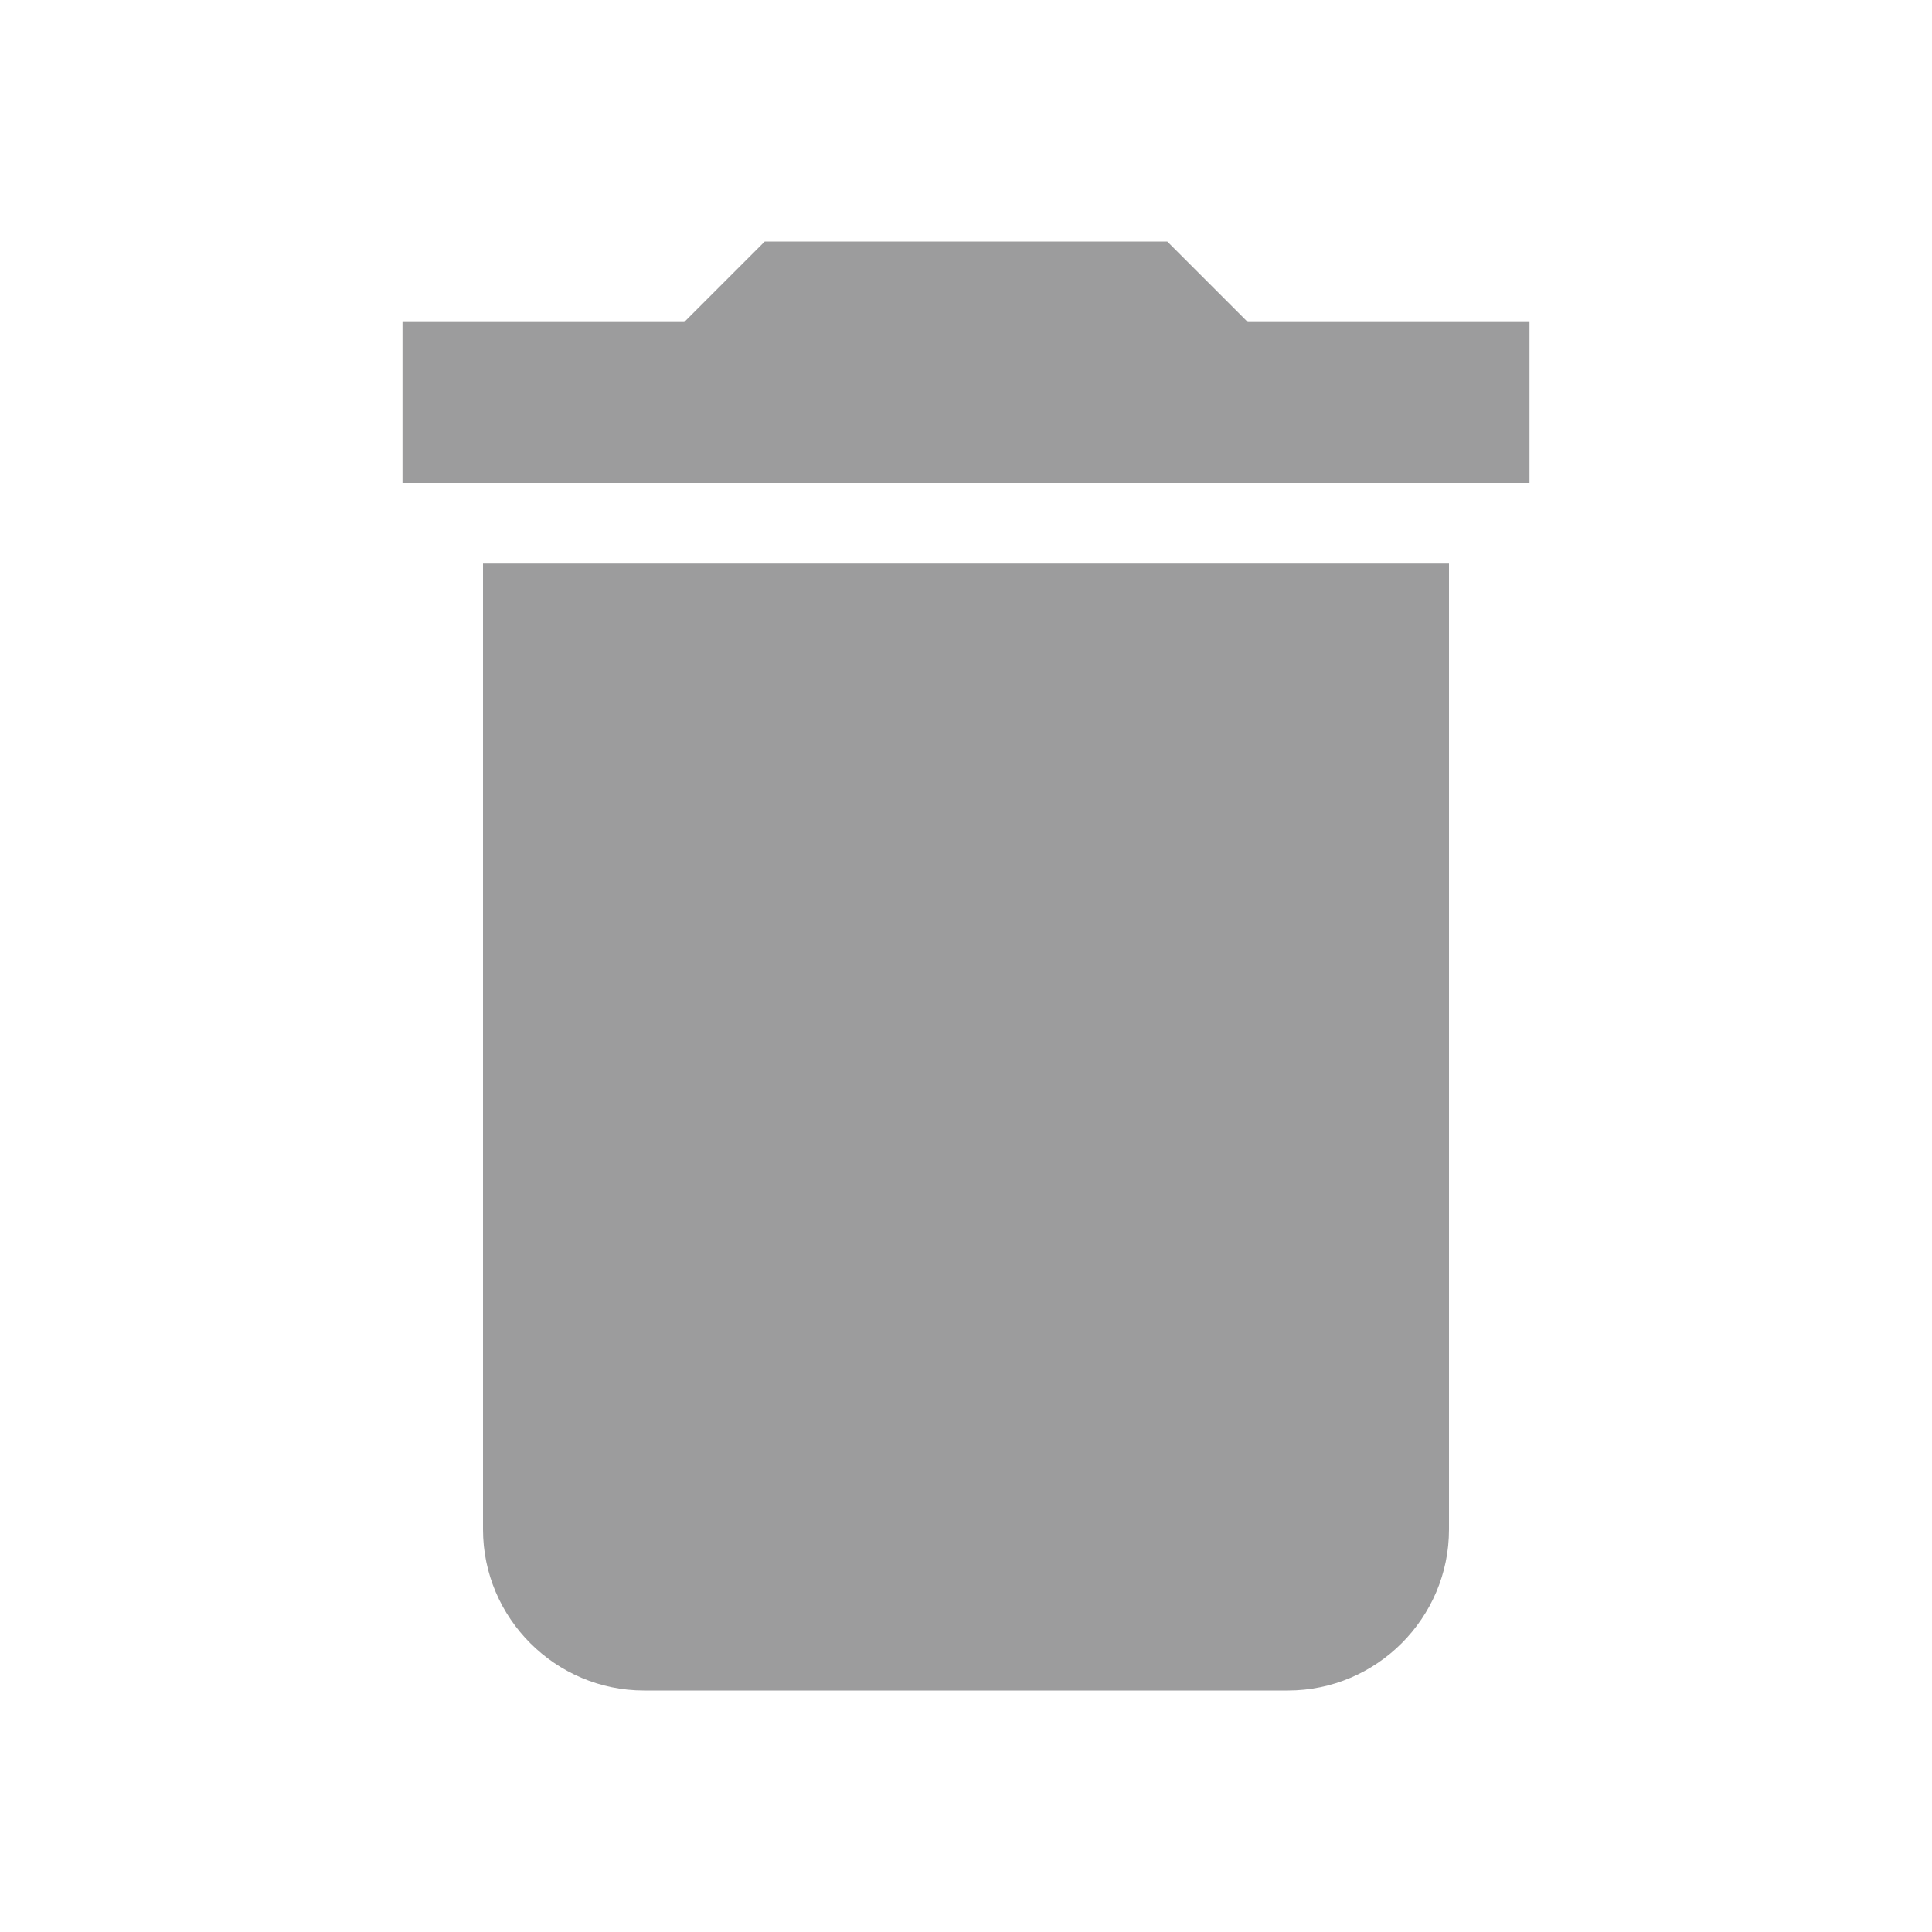
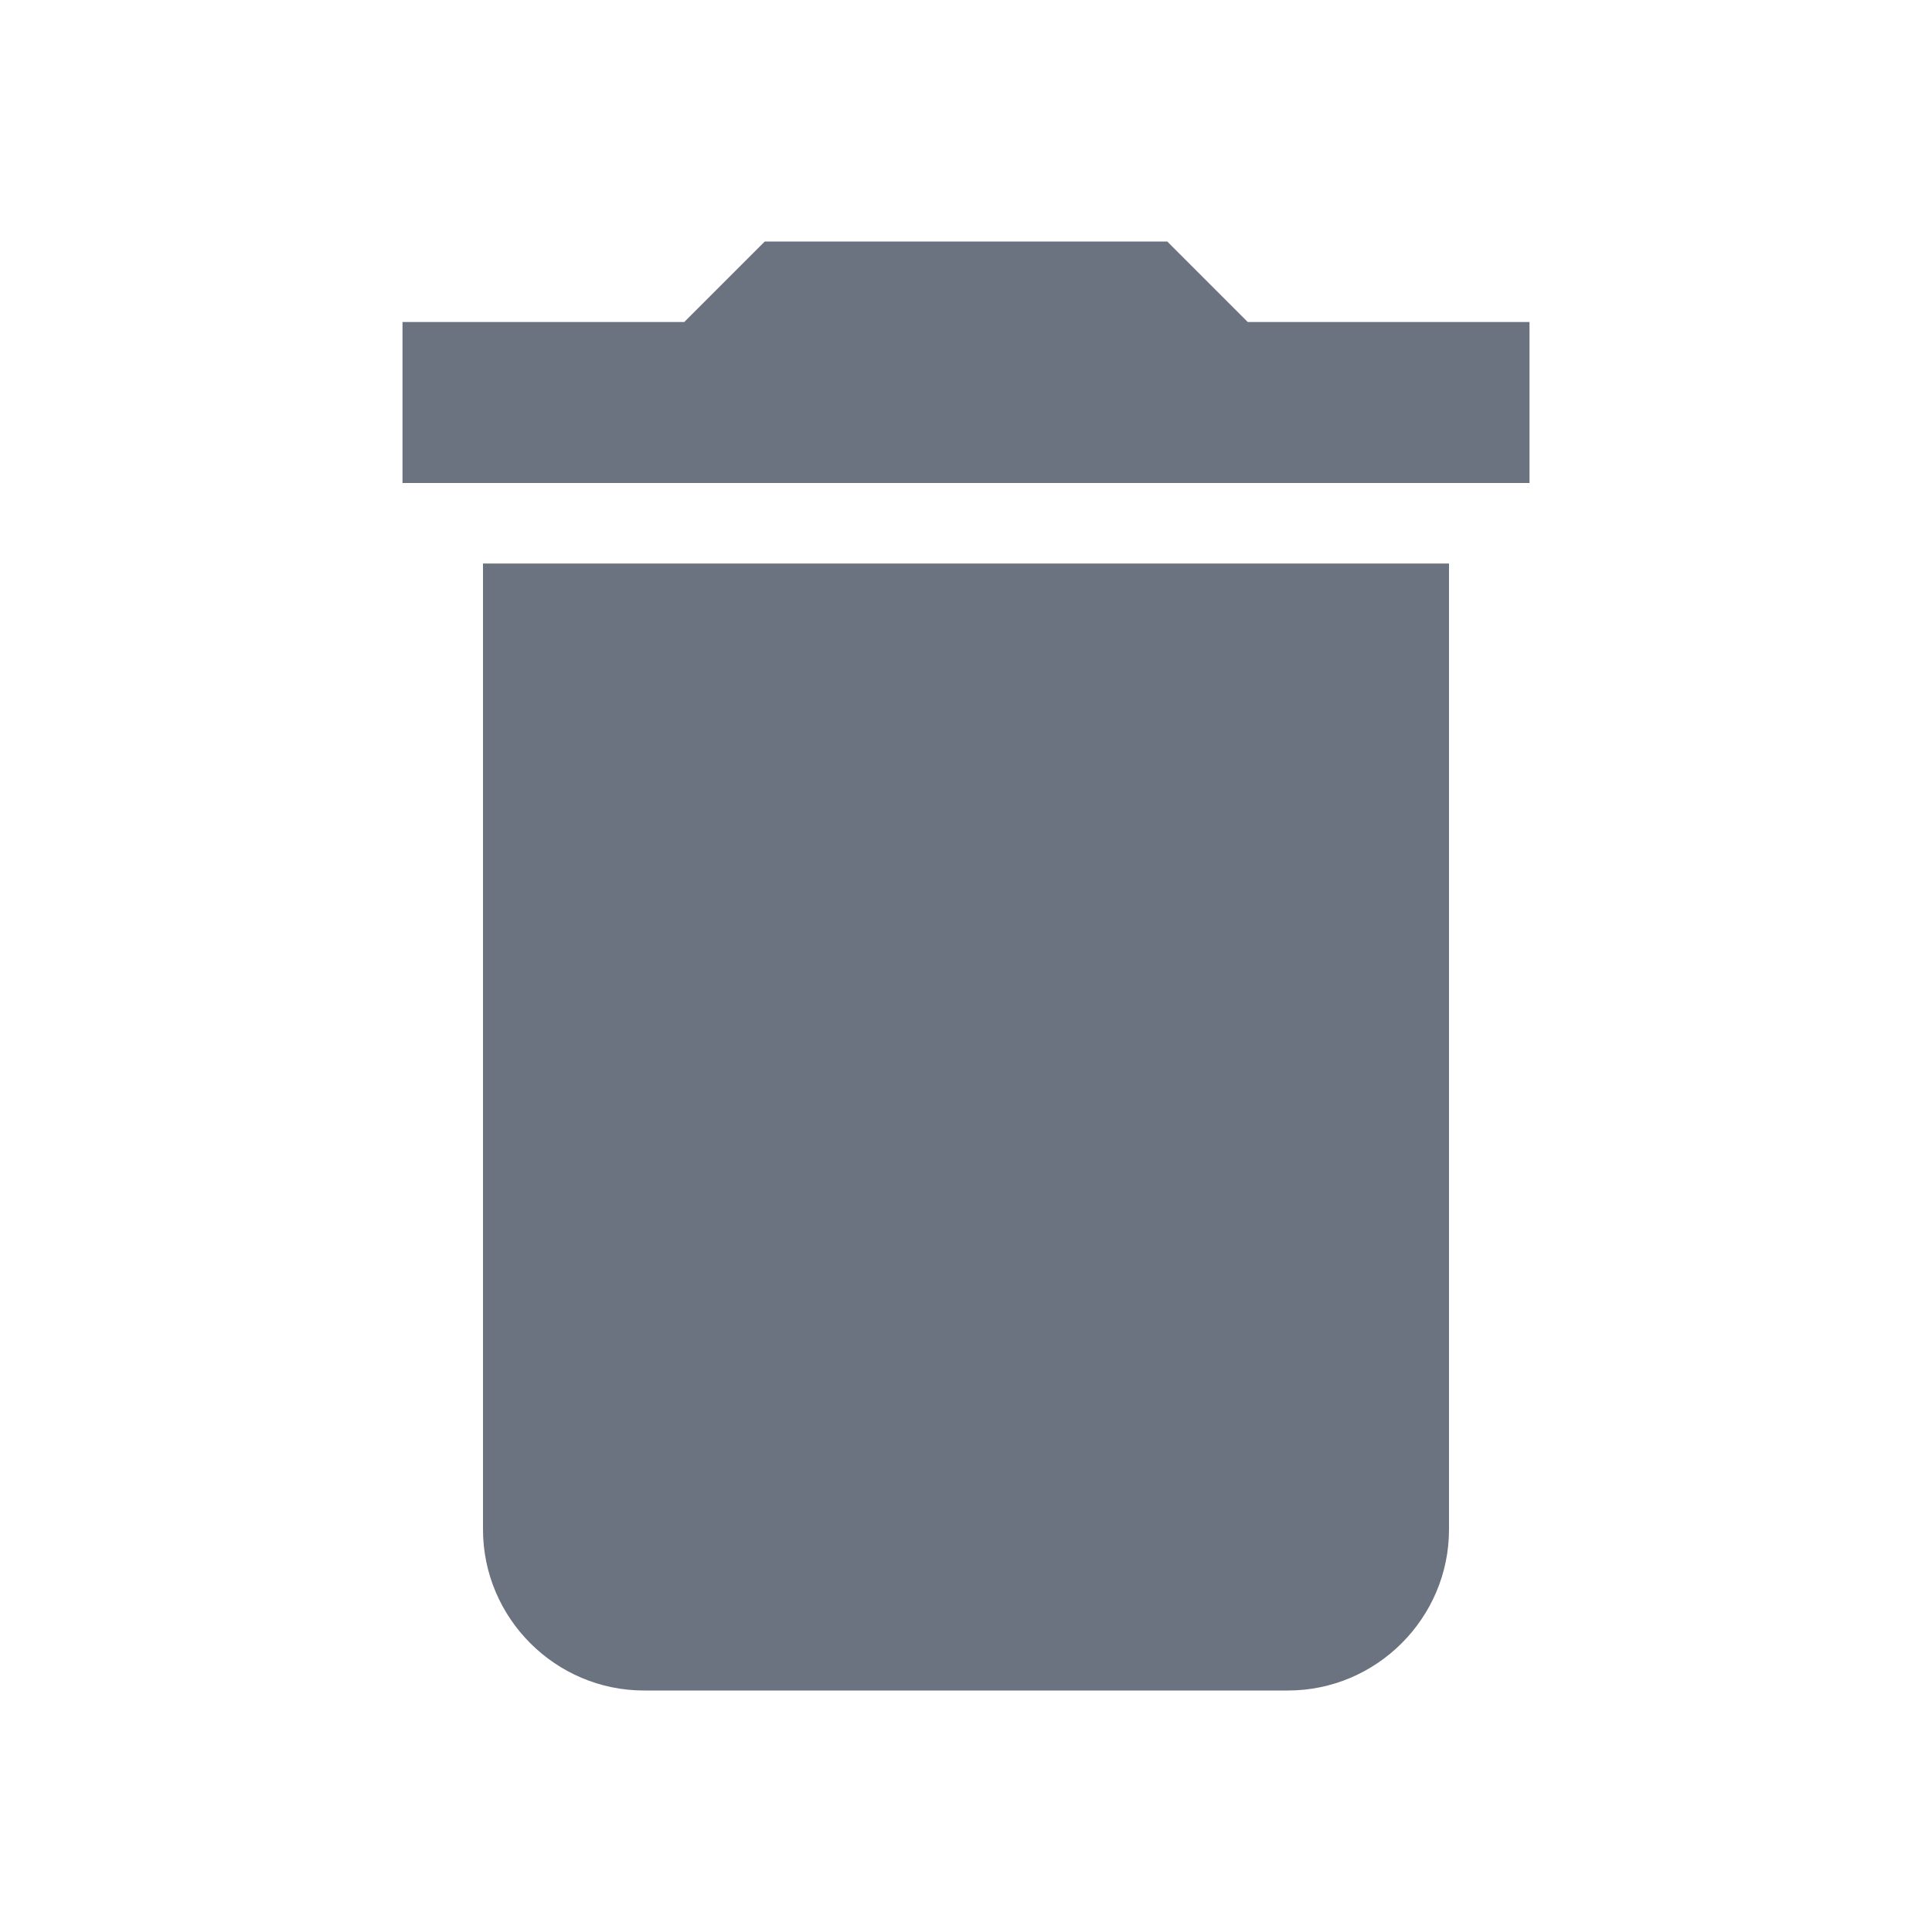
<svg xmlns="http://www.w3.org/2000/svg" viewBox="0 0 24 24">
-   <path fill="#9c9c9d" d="M6 19c0 1.1.9 2 2 2h8c1.1 0 2-.9 2-2V7H6v12zM19 4h-3.5l-1-1h-5l-1 1H5v2h14V4z" />
+   <path fill="#6B7280" d="M6 19c0 1.1.9 2 2 2h8c1.1 0 2-.9 2-2V7H6v12zM19 4h-3.5l-1-1h-5l-1 1H5v2h14V4z" />
</svg>
